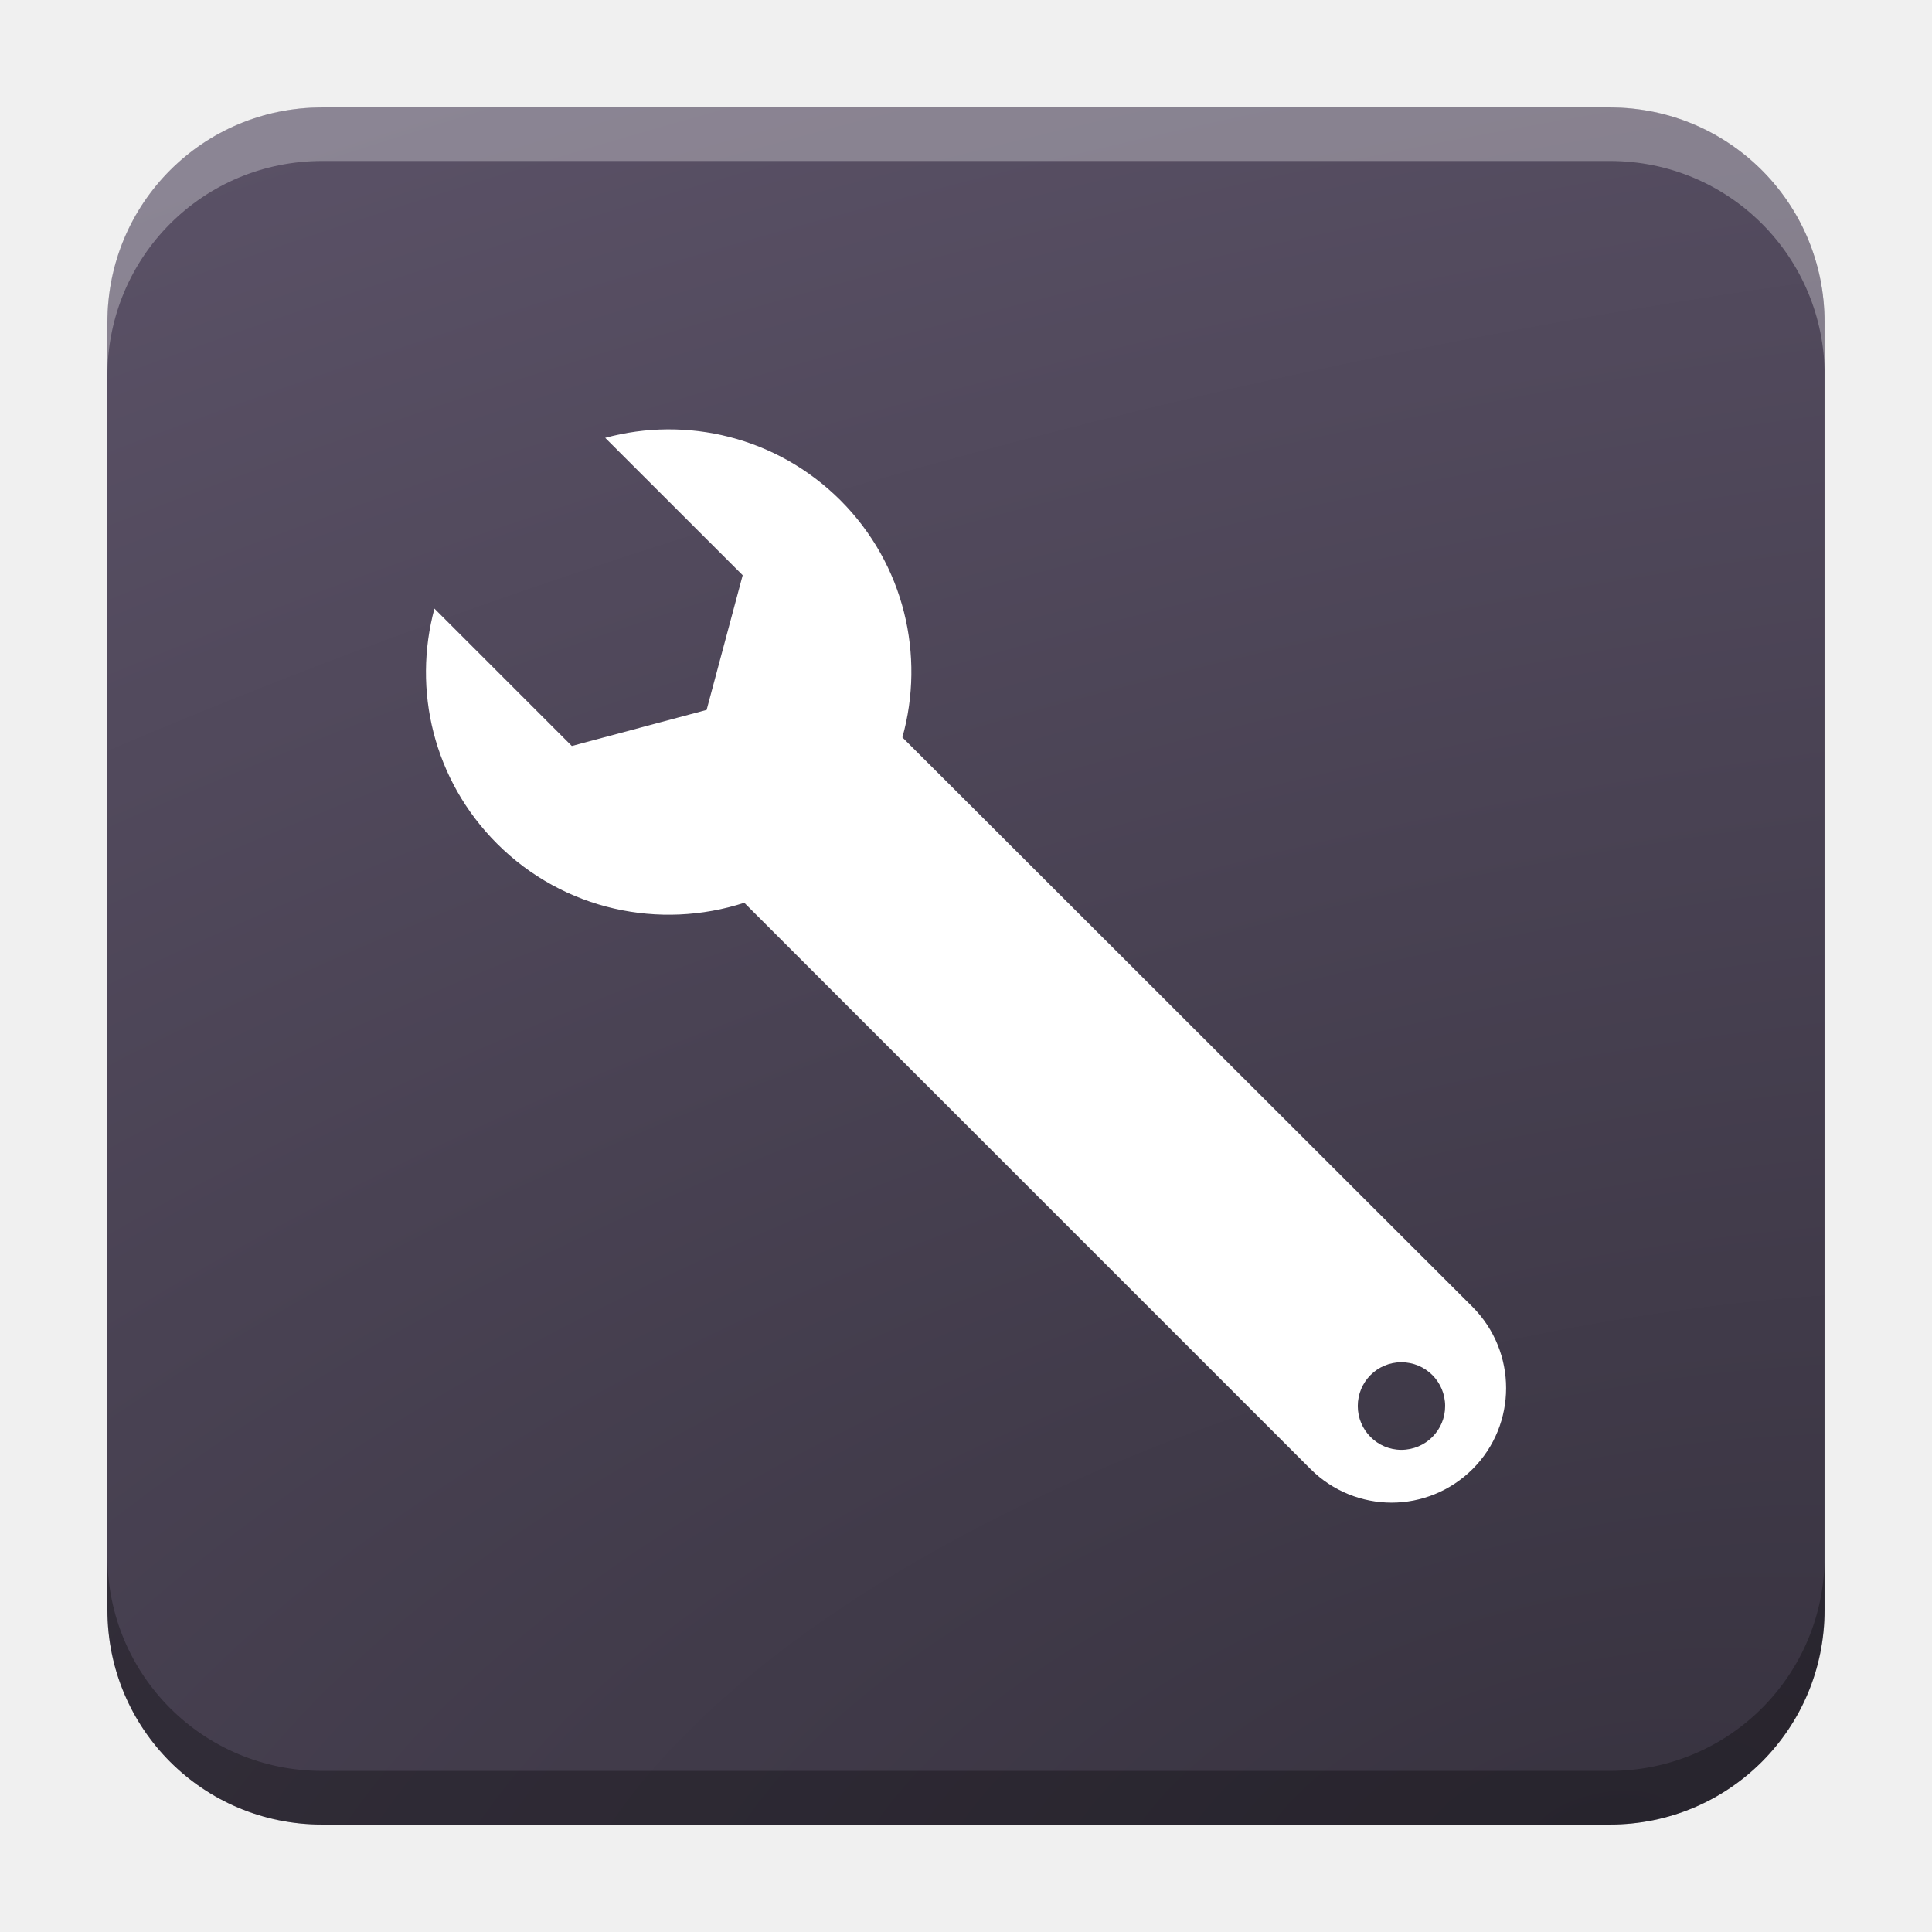
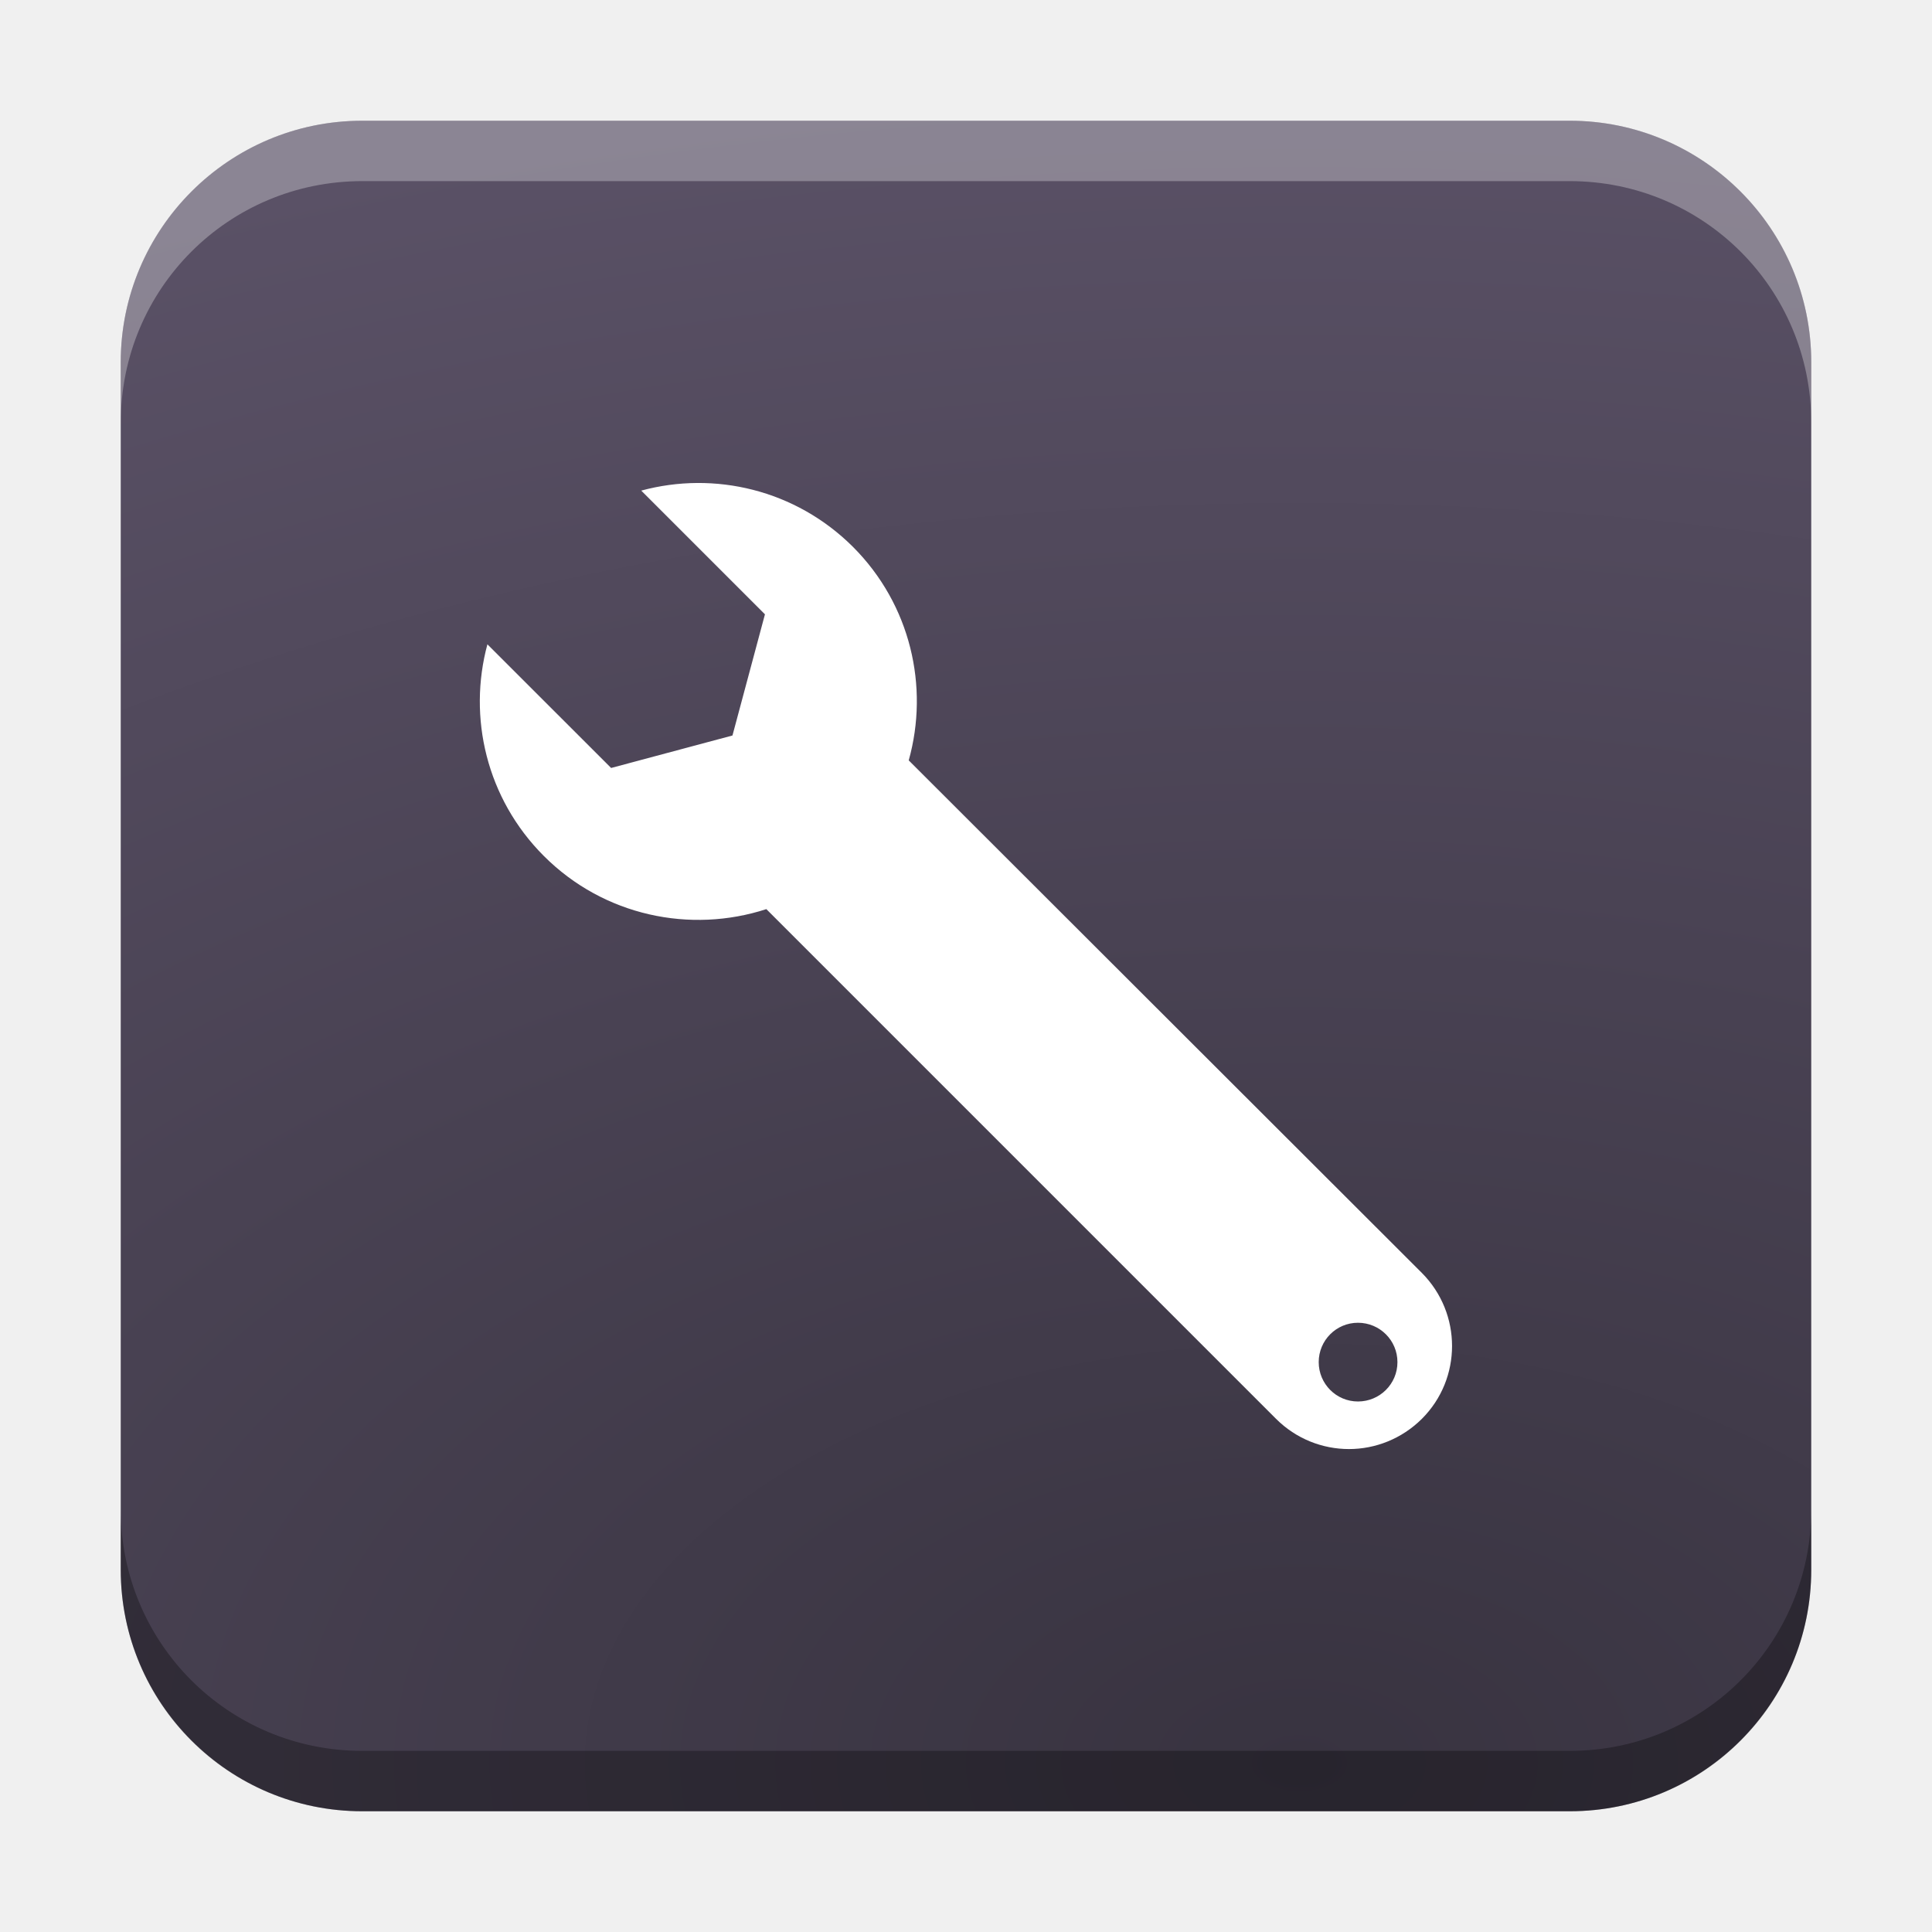
- <svg xmlns="http://www.w3.org/2000/svg" xmlns:xlink="http://www.w3.org/1999/xlink" width="18.001" height="18" id="svg2" version="1.1">
+ <svg xmlns="http://www.w3.org/2000/svg" xmlns:xlink="http://www.w3.org/1999/xlink" width="32" height="32" id="svg2" version="1.1">
  <defs id="defs4">
-     <linearGradient gradientTransform="matrix(1.005865,0,0,0.994169,100,0)" gradientUnits="userSpaceOnUse" id="linearGradient5909" y2="7.017" x2="45.448" y1="92.54" x1="45.448">
-       <stop offset="0" style="stop-color:#383340;stop-opacity:1" id="stop5905" />
-       <stop offset="1" style="stop-color:#5a5166;stop-opacity:1" id="stop5907" />
+     <linearGradient id="linearGradient8471">
+       <stop id="stop8467" offset="0" style="stop-color:#2aa9c7;stop-opacity:1" />
+       <stop id="stop8469" offset="1" style="stop-color:#297fcc;stop-opacity:1" />
    </linearGradient>
    <linearGradient id="linearGradient5306">
      <stop style="stop-color:#ffffff;stop-opacity:0.099;" offset="0" id="stop5308" />
      <stop style="stop-color:#ffffff;stop-opacity:0;" offset="1" id="stop5310" />
    </linearGradient>
    <linearGradient id="linearGradient5290">
      <stop style="stop-color:#00ffff;stop-opacity:0.098;" offset="0" id="stop5292" />
      <stop id="stop6740" offset="0.5" style="stop-color:#00ff7f;stop-opacity:0.047;" />
      <stop style="stop-color:#00ff00;stop-opacity:0;" offset="1" id="stop5294" />
    </linearGradient>
    <linearGradient id="linearGradient5188">
      <stop style="stop-color:#64b5f6;stop-opacity:0.247;" offset="0" id="stop5198" />
      <stop style="stop-color:#64b5f6;stop-opacity:0;" offset="1" id="stop5192" />
    </linearGradient>
    <linearGradient id="linearGradient3975">
      <stop style="stop-color:#ff5555;stop-opacity:1;" offset="0" id="stop3977" />
    </linearGradient>
    <linearGradient id="linearGradient3969">
      <stop style="stop-color:#87cdde;stop-opacity:1;" offset="0" id="stop3971" />
    </linearGradient>
    <filter id="filter3945" x="0" y="6" width="1.2" style="color-interpolation-filters:sRGB">
      <feDiffuseLighting id="feDiffuseLighting3947" lighting-color="#fdfdfd" surfaceScale="121.495" diffuseConstant="28.448" />
    </filter>
    <filter id="filter3979" style="color-interpolation-filters:sRGB">
      <feFlood flood-opacity="0.2" flood-color="rgb(0,0,0)" result="flood" id="feFlood3981" />
      <feComposite in="flood" in2="SourceGraphic" operator="in" result="composite1" id="feComposite3983" />
      <feGaussianBlur stdDeviation="6" result="blur" id="feGaussianBlur3985" />
      <feOffset dx="0" dy="6" result="offset" id="feOffset3987" />
      <feComposite in="SourceGraphic" in2="offset" operator="over" result="fbSourceGraphic" id="feComposite3989" />
      <feColorMatrix result="fbSourceGraphicAlpha" in="fbSourceGraphic" values="0 0 0 -1 0 0 0 0 -1 0 0 0 0 -1 0 0 0 0 1 0" id="feColorMatrix3991" />
      <feFlood id="feFlood3993" flood-opacity="0.2" flood-color="rgb(0,0,0)" result="flood" in="fbSourceGraphic" />
      <feComposite id="feComposite3995" in2="fbSourceGraphic" in="flood" operator="in" result="composite1" />
      <feGaussianBlur id="feGaussianBlur3997" stdDeviation="6" result="blur" />
      <feOffset id="feOffset3999" dx="0" dy="6" result="offset" />
      <feComposite id="feComposite4001" in2="offset" in="fbSourceGraphic" operator="over" result="composite2" />
    </filter>
    <filter style="color-interpolation-filters:sRGB" id="filter3876">
      <feFlood flood-opacity="0.2" flood-color="rgb(0,0,0)" result="flood" id="feFlood3878" />
      <feComposite in="flood" in2="SourceGraphic" operator="in" result="composite1" id="feComposite3880" />
      <feGaussianBlur stdDeviation="6" result="blur" id="feGaussianBlur3882" />
      <feOffset dx="0" dy="6" result="offset" id="feOffset3884" />
      <feComposite in="SourceGraphic" in2="offset" operator="over" result="fbSourceGraphic" id="feComposite3886" />
      <feColorMatrix result="fbSourceGraphicAlpha" in="fbSourceGraphic" values="0 0 0 -1 0 0 0 0 -1 0 0 0 0 -1 0 0 0 0 1 0" id="feColorMatrix3888" />
      <feFlood id="feFlood3890" flood-opacity="0.397" flood-color="rgb(0,0,0)" result="flood" in="fbSourceGraphic" />
      <feComposite id="feComposite3892" in2="fbSourceGraphic" in="flood" operator="in" result="composite1" />
      <feGaussianBlur id="feGaussianBlur3894" stdDeviation="19.2" result="blur" />
      <feOffset id="feOffset3896" dx="0" dy="6" result="offset" />
      <feComposite id="feComposite3898" in2="offset" in="fbSourceGraphic" operator="over" result="fbSourceGraphic" />
      <feColorMatrix result="fbSourceGraphicAlpha" in="fbSourceGraphic" values="0 0 0 -1 0 0 0 0 -1 0 0 0 0 -1 0 0 0 0 1 0" id="feColorMatrix3900" />
      <feFlood id="feFlood3902" flood-opacity="0.8" flood-color="rgb(0,0,0)" result="flood" in="fbSourceGraphic" />
      <feComposite id="feComposite3904" in2="fbSourceGraphic" in="flood" operator="in" result="composite1" />
      <feGaussianBlur id="feGaussianBlur3906" stdDeviation="19.2" result="blur" />
      <feOffset id="feOffset3908" dx="0" dy="6" result="offset" />
      <feComposite id="feComposite3910" in2="offset" in="fbSourceGraphic" operator="over" result="fbSourceGraphic" />
      <feColorMatrix result="fbSourceGraphicAlpha" in="fbSourceGraphic" values="0 0 0 -1 0 0 0 0 -1 0 0 0 0 -1 0 0 0 0 1 0" id="feColorMatrix3912" />
      <feFlood id="feFlood3914" flood-opacity="0.8" flood-color="rgb(0,0,0)" result="flood" in="fbSourceGraphic" />
      <feComposite id="feComposite3916" in2="fbSourceGraphic" in="flood" operator="in" result="composite1" />
      <feGaussianBlur id="feGaussianBlur3918" stdDeviation="26.1" result="blur" />
      <feOffset id="feOffset3920" dx="0" dy="6" result="offset" />
      <feComposite id="feComposite3922" in2="offset" in="fbSourceGraphic" operator="over" result="fbSourceGraphic" />
      <feColorMatrix result="fbSourceGraphicAlpha" in="fbSourceGraphic" values="0 0 0 -1 0 0 0 0 -1 0 0 0 0 -1 0 0 0 0 1 0" id="feColorMatrix3924" />
      <feFlood id="feFlood3926" flood-opacity="0.8" flood-color="rgb(0,0,0)" result="flood" in="fbSourceGraphic" />
      <feComposite id="feComposite3928" in2="fbSourceGraphic" in="flood" operator="in" result="composite1" />
      <feGaussianBlur id="feGaussianBlur3930" stdDeviation="35.7" result="blur" />
      <feOffset id="feOffset3932" dx="0" dy="6" result="offset" />
      <feComposite id="feComposite3934" in2="offset" in="fbSourceGraphic" operator="over" result="fbSourceGraphic" />
      <feColorMatrix result="fbSourceGraphicAlpha" in="fbSourceGraphic" values="0 0 0 -1 0 0 0 0 -1 0 0 0 0 -1 0 0 0 0 1 0" id="feColorMatrix3936" />
      <feFlood id="feFlood3938" flood-opacity="0.8" flood-color="rgb(0,0,0)" result="flood" in="fbSourceGraphic" />
      <feComposite id="feComposite3940" in2="fbSourceGraphic" in="flood" operator="in" result="composite1" />
      <feGaussianBlur id="feGaussianBlur3942" stdDeviation="6" result="blur" />
      <feOffset id="feOffset3944" dx="0" dy="6" result="offset" />
      <feComposite id="feComposite3946" in2="offset" in="fbSourceGraphic" operator="over" result="fbSourceGraphic" />
      <feColorMatrix result="fbSourceGraphicAlpha" in="fbSourceGraphic" values="0 0 0 -1 0 0 0 0 -1 0 0 0 0 -1 0 0 0 0 1 0" id="feColorMatrix3948" />
      <feFlood id="feFlood3950" flood-opacity="0.8" flood-color="rgb(0,0,0)" result="flood" in="fbSourceGraphic" />
      <feComposite id="feComposite3952" in2="fbSourceGraphic" in="flood" operator="in" result="composite1" />
      <feGaussianBlur id="feGaussianBlur3954" stdDeviation="21.7" result="blur" />
      <feOffset id="feOffset3956" dx="0" dy="6" result="offset" />
      <feComposite id="feComposite3958" in2="offset" in="fbSourceGraphic" operator="over" result="fbSourceGraphic" />
      <feColorMatrix result="fbSourceGraphicAlpha" in="fbSourceGraphic" values="0 0 0 -1 0 0 0 0 -1 0 0 0 0 -1 0 0 0 0 1 0" id="feColorMatrix3960" />
      <feFlood id="feFlood3962" flood-opacity="0.8" flood-color="rgb(0,0,0)" result="flood" in="fbSourceGraphic" />
      <feComposite id="feComposite3964" in2="fbSourceGraphic" in="flood" operator="in" result="composite1" />
      <feGaussianBlur id="feGaussianBlur3966" stdDeviation="21.7" result="blur" />
      <feOffset id="feOffset3968" dx="0" dy="1.9" result="offset" />
      <feComposite id="feComposite3970" in2="offset" in="fbSourceGraphic" operator="over" result="fbSourceGraphic" />
      <feColorMatrix result="fbSourceGraphicAlpha" in="fbSourceGraphic" values="0 0 0 -1 0 0 0 0 -1 0 0 0 0 -1 0 0 0 0 1 0" id="feColorMatrix3972" />
      <feFlood id="feFlood3974" flood-opacity="0.8" flood-color="rgb(0,0,0)" result="flood" in="fbSourceGraphic" />
      <feComposite id="feComposite3976" in2="fbSourceGraphic" in="flood" operator="in" result="composite1" />
      <feGaussianBlur id="feGaussianBlur3978" stdDeviation="21.7" result="blur" />
      <feOffset id="feOffset3980" dx="3.6" dy="1.9" result="offset" />
      <feComposite id="feComposite3982" in2="offset" in="fbSourceGraphic" operator="over" result="fbSourceGraphic" />
      <feColorMatrix result="fbSourceGraphicAlpha" in="fbSourceGraphic" values="0 0 0 -1 0 0 0 0 -1 0 0 0 0 -1 0 0 0 0 1 0" id="feColorMatrix3984" />
      <feFlood id="feFlood3986" flood-opacity="0.8" flood-color="rgb(0,0,0)" result="flood" in="fbSourceGraphic" />
      <feComposite id="feComposite3988" in2="fbSourceGraphic" in="flood" operator="in" result="composite1" />
      <feGaussianBlur id="feGaussianBlur3990" stdDeviation="21.7" result="blur" />
      <feOffset id="feOffset3992" dx="9.6" dy="1.9" result="offset" />
      <feComposite id="feComposite3994" in2="offset" in="fbSourceGraphic" operator="over" result="fbSourceGraphic" />
      <feColorMatrix result="fbSourceGraphicAlpha" in="fbSourceGraphic" values="0 0 0 -1 0 0 0 0 -1 0 0 0 0 -1 0 0 0 0 1 0" id="feColorMatrix3996" />
      <feFlood id="feFlood3998" flood-opacity="0.8" flood-color="rgb(0,0,0)" result="flood" in="fbSourceGraphic" />
      <feComposite id="feComposite4000" in2="fbSourceGraphic" in="flood" operator="in" result="composite1" />
      <feGaussianBlur id="feGaussianBlur4002" stdDeviation="21.7" result="blur" />
      <feOffset id="feOffset4004" dx="1.2" dy="1.9" result="offset" />
      <feComposite id="feComposite4006" in2="offset" in="fbSourceGraphic" operator="over" result="fbSourceGraphic" />
      <feColorMatrix result="fbSourceGraphicAlpha" in="fbSourceGraphic" values="0 0 0 -1 0 0 0 0 -1 0 0 0 0 -1 0 0 0 0 1 0" id="feColorMatrix4008" />
      <feFlood id="feFlood4010" flood-opacity="0.8" flood-color="rgb(0,0,0)" result="flood" in="fbSourceGraphic" />
      <feComposite id="feComposite4012" in2="fbSourceGraphic" in="flood" operator="in" result="composite1" />
      <feGaussianBlur id="feGaussianBlur4014" stdDeviation="21.7" result="blur" />
      <feOffset id="feOffset4016" dx="-1.4" dy="1.9" result="offset" />
      <feComposite id="feComposite4018" in2="offset" in="fbSourceGraphic" operator="over" result="fbSourceGraphic" />
      <feColorMatrix result="fbSourceGraphicAlpha" in="fbSourceGraphic" values="0 0 0 -1 0 0 0 0 -1 0 0 0 0 -1 0 0 0 0 1 0" id="feColorMatrix4020" />
      <feFlood id="feFlood4022" flood-opacity="0.8" flood-color="rgb(0,0,0)" result="flood" in="fbSourceGraphic" />
      <feComposite id="feComposite4024" in2="fbSourceGraphic" in="flood" operator="in" result="composite1" />
      <feGaussianBlur id="feGaussianBlur4026" stdDeviation="21.7" result="blur" />
      <feOffset id="feOffset4028" dx="0.3" dy="1.9" result="offset" />
      <feComposite id="feComposite4030" in2="offset" in="fbSourceGraphic" operator="over" result="fbSourceGraphic" />
      <feColorMatrix result="fbSourceGraphicAlpha" in="fbSourceGraphic" values="0 0 0 -1 0 0 0 0 -1 0 0 0 0 -1 0 0 0 0 1 0" id="feColorMatrix4032" />
      <feFlood id="feFlood4034" flood-opacity="0.8" flood-color="rgb(0,0,0)" result="flood" in="fbSourceGraphic" />
      <feComposite id="feComposite4036" in2="fbSourceGraphic" in="flood" operator="in" result="composite1" />
      <feGaussianBlur id="feGaussianBlur4038" stdDeviation="21.7" result="blur" />
      <feOffset id="feOffset4040" dx="-8.04912e-16" dy="1.9" result="offset" />
      <feComposite id="feComposite4042" in2="offset" in="fbSourceGraphic" operator="over" result="fbSourceGraphic" />
      <feColorMatrix result="fbSourceGraphicAlpha" in="fbSourceGraphic" values="0 0 0 -1 0 0 0 0 -1 0 0 0 0 -1 0 0 0 0 1 0" id="feColorMatrix4044" />
      <feFlood id="feFlood4046" flood-opacity="0.8" flood-color="rgb(0,0,0)" result="flood" in="fbSourceGraphic" />
      <feComposite id="feComposite4048" in2="fbSourceGraphic" in="flood" operator="in" result="composite1" />
      <feGaussianBlur id="feGaussianBlur4050" stdDeviation="21.7" result="blur" />
      <feOffset id="feOffset4052" dx="-8.04912e-16" dy="3.6" result="offset" />
      <feComposite id="feComposite4054" in2="offset" in="fbSourceGraphic" operator="over" result="fbSourceGraphic" />
      <feColorMatrix result="fbSourceGraphicAlpha" in="fbSourceGraphic" values="0 0 0 -1 0 0 0 0 -1 0 0 0 0 -1 0 0 0 0 1 0" id="feColorMatrix4056" />
      <feFlood id="feFlood4058" flood-opacity="0.8" flood-color="rgb(0,0,0)" result="flood" in="fbSourceGraphic" />
      <feComposite id="feComposite4060" in2="fbSourceGraphic" in="flood" operator="in" result="composite1" />
      <feGaussianBlur id="feGaussianBlur4062" stdDeviation="6" result="blur" />
      <feOffset id="feOffset4064" dx="-8.04912e-16" dy="3.6" result="offset" />
      <feComposite id="feComposite4066" in2="offset" in="fbSourceGraphic" operator="over" result="fbSourceGraphic" />
      <feColorMatrix result="fbSourceGraphicAlpha" in="fbSourceGraphic" values="0 0 0 -1 0 0 0 0 -1 0 0 0 0 -1 0 0 0 0 1 0" id="feColorMatrix4080" />
      <feFlood id="feFlood4082" flood-opacity="0.8" flood-color="rgb(0,0,0)" result="flood" in="fbSourceGraphic" />
      <feComposite id="feComposite4084" in2="fbSourceGraphic" in="flood" operator="in" result="composite1" />
      <feGaussianBlur id="feGaussianBlur4086" stdDeviation="6" result="blur" />
      <feOffset id="feOffset4088" dx="-8.04912e-16" dy="3.6" result="offset" />
      <feComposite id="feComposite4090" in2="offset" in="fbSourceGraphic" operator="over" result="fbSourceGraphic" />
      <feColorMatrix result="fbSourceGraphicAlpha" in="fbSourceGraphic" values="0 0 0 -1 0 0 0 0 -1 0 0 0 0 -1 0 0 0 0 1 0" id="feColorMatrix4092" />
      <feFlood id="feFlood4094" flood-opacity="0.8" flood-color="rgb(0,0,0)" result="flood" in="fbSourceGraphic" />
      <feComposite id="feComposite4096" in2="fbSourceGraphic" in="flood" operator="in" result="composite1" />
      <feGaussianBlur id="feGaussianBlur4098" stdDeviation="6" result="blur" />
      <feOffset id="feOffset4100" dx="-8.04912e-16" dy="7.7" result="offset" />
      <feComposite id="feComposite4102" in2="offset" in="fbSourceGraphic" operator="over" result="fbSourceGraphic" />
      <feColorMatrix result="fbSourceGraphicAlpha" in="fbSourceGraphic" values="0 0 0 -1 0 0 0 0 -1 0 0 0 0 -1 0 0 0 0 1 0" id="feColorMatrix4104" />
      <feFlood id="feFlood4106" flood-opacity="0.8" flood-color="rgb(0,0,0)" result="flood" in="fbSourceGraphic" />
      <feComposite id="feComposite4108" in2="fbSourceGraphic" in="flood" operator="in" result="composite1" />
      <feGaussianBlur id="feGaussianBlur4110" stdDeviation="6" result="blur" />
      <feOffset id="feOffset4112" dx="-8.04912e-16" dy="11.6" result="offset" />
      <feComposite id="feComposite4114" in2="offset" in="fbSourceGraphic" operator="over" result="fbSourceGraphic" />
      <feColorMatrix result="fbSourceGraphicAlpha" in="fbSourceGraphic" values="0 0 0 -1 0 0 0 0 -1 0 0 0 0 -1 0 0 0 0 1 0" id="feColorMatrix4116" />
      <feFlood id="feFlood4118" flood-opacity="0.5" flood-color="rgb(0,0,0)" result="flood" in="fbSourceGraphic" />
      <feComposite id="feComposite4120" in2="fbSourceGraphic" in="flood" operator="in" result="composite1" />
      <feGaussianBlur id="feGaussianBlur4122" stdDeviation="6" result="blur" />
      <feOffset id="feOffset4124" dx="-8.04912e-16" dy="11.6" result="offset" />
      <feComposite id="feComposite4126" in2="offset" in="fbSourceGraphic" operator="over" result="fbSourceGraphic" />
      <feColorMatrix result="fbSourceGraphicAlpha" in="fbSourceGraphic" values="0 0 0 -1 0 0 0 0 -1 0 0 0 0 -1 0 0 0 0 1 0" id="feColorMatrix4128" />
      <feFlood id="feFlood4130" flood-opacity="0.3" flood-color="rgb(0,0,0)" result="flood" in="fbSourceGraphic" />
      <feComposite id="feComposite4132" in2="fbSourceGraphic" in="flood" operator="in" result="composite1" />
      <feGaussianBlur id="feGaussianBlur4134" stdDeviation="6" result="blur" />
      <feOffset id="feOffset4136" dx="-8.04912e-16" dy="11.6" result="offset" />
      <feComposite id="feComposite4138" in2="offset" in="fbSourceGraphic" operator="over" result="fbSourceGraphic" />
      <feColorMatrix result="fbSourceGraphicAlpha" in="fbSourceGraphic" values="0 0 0 -1 0 0 0 0 -1 0 0 0 0 -1 0 0 0 0 1 0" id="feColorMatrix4140" />
      <feFlood id="feFlood4142" flood-opacity="0.2" flood-color="rgb(0,0,0)" result="flood" in="fbSourceGraphic" />
      <feComposite id="feComposite4144" in2="fbSourceGraphic" in="flood" operator="in" result="composite1" />
      <feGaussianBlur id="feGaussianBlur4146" stdDeviation="6" result="blur" />
      <feOffset id="feOffset4148" dx="-8.04912e-16" dy="11.6" result="offset" />
      <feComposite id="feComposite4150" in2="offset" in="fbSourceGraphic" operator="over" result="fbSourceGraphic" />
      <feColorMatrix result="fbSourceGraphicAlpha" in="fbSourceGraphic" values="0 0 0 -1 0 0 0 0 -1 0 0 0 0 -1 0 0 0 0 1 0" id="feColorMatrix4152" />
      <feFlood id="feFlood4154" flood-opacity="0.2" flood-color="rgb(0,0,0)" result="flood" in="fbSourceGraphic" />
      <feComposite id="feComposite4156" in2="fbSourceGraphic" in="flood" operator="in" result="composite1" />
      <feGaussianBlur id="feGaussianBlur4158" stdDeviation="6" result="blur" />
      <feOffset id="feOffset4160" dx="-8.04912e-16" dy="11.6" result="offset" />
      <feComposite id="feComposite4162" in2="offset" in="fbSourceGraphic" operator="over" result="fbSourceGraphic" />
      <feColorMatrix result="fbSourceGraphicAlpha" in="fbSourceGraphic" values="0 0 0 -1 0 0 0 0 -1 0 0 0 0 -1 0 0 0 0 1 0" id="feColorMatrix4164" />
      <feFlood id="feFlood4166" flood-opacity="0.2" flood-color="rgb(0,0,0)" result="flood" in="fbSourceGraphic" />
      <feComposite id="feComposite4168" in2="fbSourceGraphic" in="flood" operator="in" result="composite1" />
      <feGaussianBlur id="feGaussianBlur4170" stdDeviation="6" result="blur" />
      <feOffset id="feOffset4172" dx="-8.04912e-16" dy="6" result="offset" />
      <feComposite id="feComposite4174" in2="offset" in="fbSourceGraphic" operator="over" result="composite2" />
    </filter>
    <filter id="filter4522" style="color-interpolation-filters:sRGB">
      <feGaussianBlur stdDeviation="3" id="feGaussianBlur4524" />
      <feColorMatrix result="fbSourceGraphic" values="1 0 0 0 0 0 1 0 0 0 0 0 1 0 0 0 0 0 6 -2.5 " id="feColorMatrix4526" />
    </filter>
    <filter id="filter4576" style="color-interpolation-filters:sRGB">
      <feGaussianBlur stdDeviation="3" id="feGaussianBlur4578" />
      <feColorMatrix result="fbSourceGraphic" values="1 0 0 0 0 0 1 0 0 0 0 0 1 0 0 0 0 0 6 -2.5 " id="feColorMatrix4580" />
    </filter>
    <filter id="filter4576-0" style="color-interpolation-filters:sRGB">
      <feGaussianBlur stdDeviation="3" id="feGaussianBlur4578-8" />
      <feColorMatrix result="fbSourceGraphic" values="1 0 0 0 0 0 1 0 0 0 0 0 1 0 0 0 0 0 6 -2.5 " id="feColorMatrix4580-0" />
    </filter>
    <filter id="filter4576-0-0" style="color-interpolation-filters:sRGB">
      <feGaussianBlur stdDeviation="3" id="feGaussianBlur4578-8-5" />
      <feColorMatrix result="fbSourceGraphic" values="1 0 0 0 0 0 1 0 0 0 0 0 1 0 0 0 0 0 6 -2.5 " id="feColorMatrix4580-0-2" />
    </filter>
    <filter id="filter4576-0-0-4" style="color-interpolation-filters:sRGB">
      <feGaussianBlur stdDeviation="3" id="feGaussianBlur4578-8-5-2" />
      <feColorMatrix result="fbSourceGraphic" values="1 0 0 0 0 0 1 0 0 0 0 0 1 0 0 0 0 0 6 -2.5 " id="feColorMatrix4580-0-2-7" />
    </filter>
    <radialGradient xlink:href="#linearGradient5306" id="radialGradient5296" cx="9" cy="1032.112" fx="9" fy="1032.112" r="10.125" gradientUnits="userSpaceOnUse" gradientTransform="matrix(1.944444,0,0,1.944447,-13.5625,-977.5881)" />
    <linearGradient xlink:href="#linearGradient5306" id="linearGradient5312" x1="-15.75" y1="1029.3" x2="23.625" y2="1029.3" gradientUnits="userSpaceOnUse" />
    <linearGradient id="linearGradient3783-1">
      <stop id="stop3785-2" offset="0" style="stop-color:#1e94d3;stop-opacity:1;" />
      <stop style="stop-color:#1e94d3;stop-opacity:1;" offset="1" id="stop3803-6" />
    </linearGradient>
    <linearGradient gradientUnits="userSpaceOnUse" y2="50" x2="30" y1="90" x1="-10" id="linearGradient3827-7" xlink:href="#linearGradient3783-1" />
    <linearGradient gradientUnits="userSpaceOnUse" y2="50" x2="30" y1="90" x1="-10" id="linearGradient3827" xlink:href="#linearGradient3783" />
    <linearGradient id="linearGradient3783">
      <stop id="stop3785" offset="0" style="stop-color:#1e94d3;stop-opacity:1;" />
      <stop style="stop-color:#1e94d3;stop-opacity:1;" offset="1" id="stop3803" />
    </linearGradient>
    <linearGradient id="linearGradient3821">
      <stop id="stop3823" offset="0" style="stop-color:#37aee2;stop-opacity:1;" />
      <stop id="stop3825" offset="1" style="stop-color:#1e96c8;stop-opacity:1;" />
    </linearGradient>
    <linearGradient id="linearGradient3829">
      <stop style="stop-color:#1f96d4;stop-opacity:1;" offset="0" id="stop3831" />
      <stop style="stop-color:#37aee2;stop-opacity:1;" offset="1" id="stop3833" />
    </linearGradient>
    <linearGradient id="linearGradient3877">
      <stop id="stop3879" offset="0" style="stop-color:#eff7fc;stop-opacity:1;" />
      <stop id="stop3881" offset="1" style="stop-color:#ffffff;stop-opacity:1;" />
    </linearGradient>
    <linearGradient id="linearGradient3689">
      <stop id="stop3691" offset="0" style="stop-color:#f68000;stop-opacity:1;" />
      <stop id="stop3693" offset="1" style="stop-color:#fd9800;stop-opacity:1;" />
    </linearGradient>
    <linearGradient id="linearGradient3675">
      <stop id="stop3677" offset="0" style="stop-color:#ffb900;stop-opacity:1;" />
      <stop id="stop3679" offset="1" style="stop-color:#ffd76b;stop-opacity:1;" />
    </linearGradient>
    <linearGradient y2="463.262" x2="412.23" y1="461.921" x1="-113.893" gradientUnits="userSpaceOnUse" id="linearGradient3840" xlink:href="#linearGradient3675" />
    <linearGradient id="linearGradient3634">
      <stop style="stop-color:#7a8288;stop-opacity:1;" offset="0" id="stop3636" />
      <stop id="stop3638" offset="0.076" style="stop-color:#9fa3a7;stop-opacity:1;" />
      <stop style="stop-color:#7d858b;stop-opacity:1;" offset="1" id="stop3640" />
    </linearGradient>
    <linearGradient y2="12.703" x2="151.346" y1="-0.642" x1="107.209" gradientTransform="matrix(0.2822222,0,0,0.2822222,-0.1398399,-0.01181449)" gradientUnits="userSpaceOnUse" id="linearGradient3838" xlink:href="#linearGradient3634" />
    <linearGradient id="linearGradient3712">
      <stop id="stop3714" offset="0" style="stop-color:#a1abb2;stop-opacity:1;" />
      <stop style="stop-color:#eaeced;stop-opacity:1;" offset="0.148" id="stop3720" />
      <stop id="stop3716" offset="1" style="stop-color:#c6ccd0;stop-opacity:1;" />
    </linearGradient>
    <linearGradient y2="27.389" x2="164.759" y1="12.641" x1="104.886" gradientUnits="userSpaceOnUse" id="linearGradient3836" xlink:href="#linearGradient3712" />
    <linearGradient id="linearGradient3702">
      <stop id="stop3704" offset="0" style="stop-color:#7a8288;stop-opacity:1;" />
      <stop style="stop-color:#9fa3a7;stop-opacity:1;" offset="0.529" id="stop3710" />
      <stop id="stop3706" offset="1" style="stop-color:#7d858b;stop-opacity:1;" />
    </linearGradient>
    <linearGradient y2="268.415" x2="334.031" y1="252.484" x1="18.875" gradientUnits="userSpaceOnUse" id="linearGradient3834" xlink:href="#linearGradient3702" />
    <linearGradient id="linearGradient3626">
      <stop style="stop-color:#a1abb2;stop-opacity:1;" offset="0" id="stop3628" />
      <stop id="stop3630" offset="0.083" style="stop-color:#eaeced;stop-opacity:1;" />
      <stop style="stop-color:#c6ccd0;stop-opacity:1;" offset="1" id="stop3632" />
    </linearGradient>
    <linearGradient y2="290.7" x2="278.432" y1="228.6" x1="44.104" gradientUnits="userSpaceOnUse" id="linearGradient3832" xlink:href="#linearGradient3626" />
    <linearGradient id="linearGradient3646">
      <stop id="stop3648" offset="0" style="stop-color:#f48200;stop-opacity:0;" />
      <stop style="stop-color:#f48200;stop-opacity:0.728;" offset="0.589" id="stop3654" />
      <stop id="stop3658" offset="0.816" style="stop-color:#cc5f00;stop-opacity:1;" />
      <stop id="stop3650" offset="1" style="stop-color:#a43d00;stop-opacity:1;" />
    </linearGradient>
    <linearGradient y2="55.356" x2="261.622" y1="70.105" x1="115.202" gradientUnits="userSpaceOnUse" id="linearGradient3830" xlink:href="#linearGradient3646" />
    <linearGradient id="linearGradient3668">
      <stop style="stop-color:#9b4400;stop-opacity:1;" offset="0" id="stop3670" />
      <stop style="stop-color:#e56300;stop-opacity:1;" offset="1" id="stop3672" />
    </linearGradient>
    <linearGradient y2="108.988" x2="93.522" y1="102.284" x1="64.751" gradientUnits="userSpaceOnUse" id="linearGradient3828" xlink:href="#linearGradient3668" />
    <linearGradient id="linearGradient3649">
      <stop id="stop3651" offset="0" style="stop-color:#e26400;stop-opacity:1;" />
      <stop id="stop3653" offset="1" style="stop-color:#ffb900;stop-opacity:1;" />
    </linearGradient>
    <linearGradient y2="125.316" x2="44.376" y1="100.342" x1="40.775" gradientTransform="matrix(1,0,0,1.020233,0,-1.423461)" gradientUnits="userSpaceOnUse" id="linearGradient3826" xlink:href="#linearGradient3649" />
    <linearGradient id="linearGradient3689-2">
      <stop id="stop3691-2" offset="0" style="stop-color:#f68000;stop-opacity:1;" />
      <stop id="stop3693-3" offset="1" style="stop-color:#fd9800;stop-opacity:1;" />
    </linearGradient>
    <linearGradient id="linearGradient3675-8">
      <stop id="stop3677-4" offset="0" style="stop-color:#ffb900;stop-opacity:1;" />
      <stop id="stop3679-7" offset="1" style="stop-color:#ffd76b;stop-opacity:1;" />
    </linearGradient>
    <linearGradient y2="463.262" x2="412.23" y1="461.921" x1="-113.893" gradientUnits="userSpaceOnUse" id="linearGradient3840-4" xlink:href="#linearGradient3675-8" />
    <linearGradient id="linearGradient3634-7">
      <stop style="stop-color:#7a8288;stop-opacity:1;" offset="0" id="stop3636-4" />
      <stop id="stop3638-6" offset="0.076" style="stop-color:#9fa3a7;stop-opacity:1;" />
      <stop style="stop-color:#7d858b;stop-opacity:1;" offset="1" id="stop3640-9" />
    </linearGradient>
    <linearGradient y2="12.703" x2="151.346" y1="-0.642" x1="107.209" gradientTransform="matrix(0.2822222,0,0,0.2822222,-0.1398399,-0.01181449)" gradientUnits="userSpaceOnUse" id="linearGradient3838-1" xlink:href="#linearGradient3634-7" />
    <linearGradient id="linearGradient3712-7">
      <stop id="stop3714-7" offset="0" style="stop-color:#a1abb2;stop-opacity:1;" />
      <stop style="stop-color:#eaeced;stop-opacity:1;" offset="0.148" id="stop3720-2" />
      <stop id="stop3716-3" offset="1" style="stop-color:#c6ccd0;stop-opacity:1;" />
    </linearGradient>
    <linearGradient y2="27.389" x2="164.759" y1="12.641" x1="104.886" gradientUnits="userSpaceOnUse" id="linearGradient3836-7" xlink:href="#linearGradient3712-7" />
    <linearGradient id="linearGradient3702-3">
      <stop id="stop3704-5" offset="0" style="stop-color:#7a8288;stop-opacity:1;" />
      <stop style="stop-color:#9fa3a7;stop-opacity:1;" offset="0.529" id="stop3710-4" />
      <stop id="stop3706-4" offset="1" style="stop-color:#7d858b;stop-opacity:1;" />
    </linearGradient>
    <linearGradient y2="268.415" x2="334.031" y1="252.484" x1="18.875" gradientUnits="userSpaceOnUse" id="linearGradient3834-9" xlink:href="#linearGradient3702-3" />
    <linearGradient id="linearGradient3626-6">
      <stop style="stop-color:#a1abb2;stop-opacity:1;" offset="0" id="stop3628-0" />
      <stop id="stop3630-5" offset="0.083" style="stop-color:#eaeced;stop-opacity:1;" />
      <stop style="stop-color:#c6ccd0;stop-opacity:1;" offset="1" id="stop3632-7" />
    </linearGradient>
    <linearGradient y2="290.7" x2="278.432" y1="228.6" x1="44.104" gradientUnits="userSpaceOnUse" id="linearGradient3832-3" xlink:href="#linearGradient3626-6" />
    <linearGradient id="linearGradient3646-6">
      <stop id="stop3648-6" offset="0" style="stop-color:#f48200;stop-opacity:0;" />
      <stop style="stop-color:#f48200;stop-opacity:0.728;" offset="0.589" id="stop3654-6" />
      <stop id="stop3658-4" offset="0.816" style="stop-color:#cc5f00;stop-opacity:1;" />
      <stop id="stop3650-0" offset="1" style="stop-color:#a43d00;stop-opacity:1;" />
    </linearGradient>
    <linearGradient y2="55.356" x2="261.622" y1="70.105" x1="115.202" gradientUnits="userSpaceOnUse" id="linearGradient3830-6" xlink:href="#linearGradient3646-6" />
    <linearGradient id="linearGradient3668-5">
      <stop style="stop-color:#9b4400;stop-opacity:1;" offset="0" id="stop3670-3" />
      <stop style="stop-color:#e56300;stop-opacity:1;" offset="1" id="stop3672-2" />
    </linearGradient>
    <linearGradient y2="108.988" x2="93.522" y1="102.284" x1="64.751" gradientUnits="userSpaceOnUse" id="linearGradient3828-1" xlink:href="#linearGradient3668-5" />
    <linearGradient id="linearGradient3649-3">
      <stop id="stop3651-9" offset="0" style="stop-color:#e26400;stop-opacity:1;" />
      <stop id="stop3653-7" offset="1" style="stop-color:#ffb900;stop-opacity:1;" />
    </linearGradient>
    <linearGradient y2="125.316" x2="44.376" y1="100.342" x1="40.775" gradientTransform="matrix(1,0,0,1.020233,0,-1.423461)" gradientUnits="userSpaceOnUse" id="linearGradient3826-1" xlink:href="#linearGradient3649-3" />
    <linearGradient id="linearGradient2460" y2="44.984" gradientUnits="userSpaceOnUse" x2="19.36" y1="21.031" x1="19.245">
      <stop id="stop3602" style="stop-color:#fafafa;stop-opacity:1;" offset="0" />
      <stop id="stop3604" style="stop-color:#f0f0f0;stop-opacity:1;" offset="1" />
    </linearGradient>
    <linearGradient xlink:href="#linearGradient2460" id="linearGradient3157" gradientUnits="userSpaceOnUse" gradientTransform="matrix(12.10256,0,0,12.10256,-34.46825,-46.18711)" x1="18.93" y1="6.295" x2="19.36" y2="36.644" />
    <linearGradient id="linearGradient5479-2">
      <stop id="stop5481-7" offset="0" style="stop-color:#be5300;stop-opacity:1;" />
      <stop style="stop-color:#f07300;stop-opacity:1" offset="0.763" id="stop5483-4" />
      <stop id="stop5485-2" offset="1" style="stop-color:#e67700;stop-opacity:1;" />
    </linearGradient>
    <linearGradient y2="134.644" x2="128.507" y1="101.118" x1="4.11" gradientTransform="matrix(1.235159,0,0,1.235159,262.2571,326.9873)" gradientUnits="userSpaceOnUse" id="linearGradient3900" xlink:href="#linearGradient5479-2" />
    <linearGradient id="linearGradient5479-6">
      <stop style="stop-color:#be5300;stop-opacity:1;" offset="0" id="stop5481-6" />
      <stop id="stop5483-0" offset="0.763" style="stop-color:#f07300;stop-opacity:1" />
      <stop style="stop-color:#e67700;stop-opacity:1;" offset="1" id="stop5485-5" />
    </linearGradient>
    <linearGradient xlink:href="#linearGradient5479-6" id="linearGradient5467-1" gradientUnits="userSpaceOnUse" gradientTransform="matrix(1.235159,0,0,1.235159,262.2571,326.9873)" x1="4.11" y1="101.118" x2="128.507" y2="134.644" />
    <linearGradient id="linearGradient5447">
      <stop id="stop5451" offset="0" style="stop-color:#e66e00;stop-opacity:1;" />
      <stop style="stop-color:#e67700;stop-opacity:1;" offset="1" id="stop5453" />
    </linearGradient>
    <linearGradient id="linearGradient5479">
      <stop style="stop-color:#be5300;stop-opacity:1;" offset="0" id="stop5481" />
      <stop id="stop5483" offset="0.763" style="stop-color:#f07300;stop-opacity:1" />
      <stop style="stop-color:#e67700;stop-opacity:1;" offset="1" id="stop5485" />
    </linearGradient>
    <linearGradient xlink:href="#linearGradient5479" id="linearGradient5467" gradientUnits="userSpaceOnUse" gradientTransform="matrix(1.235159,0,0,1.235159,262.2571,326.9873)" x1="4.11" y1="101.118" x2="128.507" y2="134.644" />
    <linearGradient gradientTransform="matrix(1.005865,0,0,0.994169,100,0)" gradientUnits="userSpaceOnUse" id="linearGradient3416" y2="7.017" x2="45.448" y1="92.54" x1="45.448">
      <stop offset="0" style="stop-color:#000000;stop-opacity:1" id="stop3418" />
      <stop offset="1" style="stop-color:#000000;stop-opacity:0.588" id="stop3420" />
    </linearGradient>
    <linearGradient xlink:href="#ButtonShadow-0-1-1-5" id="linearGradient5342" gradientUnits="userSpaceOnUse" gradientTransform="matrix(1.007415,0,0,1.007415,-810.4888,593.1369)" x1="1012.513" y1="484.417" x2="1006.808" y2="20.626" />
    <linearGradient gradientTransform="matrix(1.005865,0,0,0.994169,100,0)" gradientUnits="userSpaceOnUse" id="linearGradient3409" y2="7.017" x2="45.448" y1="92.54" x1="45.448">
      <stop offset="0" style="stop-color:#000000;stop-opacity:1" id="stop3411" />
      <stop offset="1" style="stop-color:#000000;stop-opacity:0.588" id="stop3413" />
    </linearGradient>
    <linearGradient gradientTransform="matrix(1.005865,0,0,0.994169,100,0)" gradientUnits="userSpaceOnUse" id="linearGradient3402" y2="7.017" x2="45.448" y1="92.54" x1="45.448">
      <stop offset="0" style="stop-color:#000000;stop-opacity:1" id="stop3404" />
      <stop offset="1" style="stop-color:#000000;stop-opacity:0.588" id="stop3406" />
    </linearGradient>
    <linearGradient gradientTransform="matrix(1.005865,0,0,0.994169,100,0)" gradientUnits="userSpaceOnUse" id="linearGradient3395" y2="7.017" x2="45.448" y1="92.54" x1="45.448">
      <stop offset="0" style="stop-color:#000000;stop-opacity:1" id="stop3397" />
      <stop offset="1" style="stop-color:#000000;stop-opacity:0.588" id="stop3399" />
    </linearGradient>
    <linearGradient gradientTransform="matrix(1.005865,0,0,0.994169,100,0)" gradientUnits="userSpaceOnUse" id="ButtonShadow-0-1-1-5" y2="7.017" x2="45.448" y1="92.54" x1="45.448">
      <stop offset="0" style="stop-color:#000000;stop-opacity:1" id="stop3750-8-9-3-6" />
      <stop offset="1" style="stop-color:#000000;stop-opacity:0.588" id="stop3752-5-6-4-2" />
    </linearGradient>
    <linearGradient id="linearGradient4046">
      <stop offset="0" style="stop-color:#000000;stop-opacity:1;" id="stop4048" />
      <stop offset="1" style="stop-color:#ffffff;stop-opacity:0.2" id="stop4050" />
    </linearGradient>
    <linearGradient id="linearGradient3737">
      <stop offset="0" style="stop-color:#ffffff;stop-opacity:1" id="stop3739" />
      <stop offset="1" style="stop-color:#ffffff;stop-opacity:0" id="stop3741" />
    </linearGradient>
    <linearGradient id="linearGradient4487">
      <stop offset="0" style="stop-color:#000000;stop-opacity:1" id="stop4489" />
      <stop offset="1" style="stop-color:#000000;stop-opacity:0" id="stop4491" />
    </linearGradient>
    <linearGradient y2="251.661" x2="1011.953" y1="476.26" x1="1016.104" gradientTransform="translate(-146.2203,369.0885)" gradientUnits="userSpaceOnUse" id="linearGradient4082" xlink:href="#linearGradient4487" />
    <linearGradient xlink:href="#SVGID_2_" id="linearGradient3803" x1="259.994" y1="44" x2="259.994" y2="464" gradientUnits="userSpaceOnUse" />
    <linearGradient y2="217.459" x2="200.051" y1="185.074" x1="200.051" gradientTransform="matrix(9.257474,0,0,9.257474,-1595.928,-1607.211)" gradientUnits="userSpaceOnUse" id="linearGradient3017" xlink:href="#SVGID_2_" />
    <linearGradient xlink:href="#SVGID_2_" id="linearGradient3021" gradientUnits="userSpaceOnUse" gradientTransform="matrix(13.57763,0,0,13.57763,-2026.162,-2566.71)" x1="200.051" y1="185.074" x2="200.051" y2="217.459" />
    <linearGradient y2="217.459" x2="200.051" y1="185.074" x1="200.051" gradientUnits="userSpaceOnUse" id="SVGID_2_">
      <stop id="stop13" style="stop-color:#61B74A" offset="0" />
      <stop id="stop15" style="stop-color:#449934" offset="1" />
    </linearGradient>
    <radialGradient gradientUnits="userSpaceOnUse" gradientTransform="matrix(1,0,0,1.049991,0,-19.27059)" r="191.619" fy="385.484" fx="558.354" cy="385.484" cx="558.354" id="radialGradient3867" xlink:href="#XMLID_74_-8-1" />
    <linearGradient y2="48.085" x2="78.466" y1="56.301" x1="64.478" gradientUnits="userSpaceOnUse" id="XMLID_74_-8-1">
      <stop id="stop155-3-8" style="stop-color:#ffffff;stop-opacity:1;" offset="0" />
      <stop id="stop157-94-6" style="stop-color:#e6e6e6;stop-opacity:1;" offset="1" />
    </linearGradient>
-     <radialGradient xlink:href="#linearGradient5909" id="radialGradient5987" cx="10.914" cy="1108.973" fx="10.914" fy="1108.973" r="7.999" gradientTransform="matrix(4.881323,-1.084717,0.5000274,2.250168,-593.7937,-1373.764)" gradientUnits="userSpaceOnUse" />
+     <linearGradient gradientTransform="matrix(1.005865,0,0,0.994169,100,0)" gradientUnits="userSpaceOnUse" id="linearGradient5909" y2="7.017" x2="45.448" y1="92.54" x1="45.448">
+       <stop offset="0" style="stop-color:#383340;stop-opacity:1" id="stop5905" />
+       <stop offset="1" style="stop-color:#5a5166;stop-opacity:1" id="stop5907" />
+     </linearGradient>
+     <radialGradient xlink:href="#linearGradient5909" id="radialGradient109334" cx="16.727" cy="1121.979" fx="16.727" fy="1121.979" r="14" gradientTransform="matrix(3.380924,0,0,1.988,-36.03238,-1108.515)" gradientUnits="userSpaceOnUse" spreadMethod="pad" />
  </defs>
  <g id="layer1" transform="translate(1.000843,-1092.773)" style="display:inline">
-     <path id="rect4731-1" style="display:inline;opacity:1;fill:url(#radialGradient5987);stroke-width:0.047;stroke-linecap:round;stroke-linejoin:round;fill-opacity:1" d="M 2,1093.774 H 13.999 c 1.108,0 2,0.892 2,2 v 11.999 c 0,1.108 -0.892,2 -2,2 H 2 c -1.108,0 -2,-0.892 -2,-2 v -11.999 c 0,-1.108 0.892,-2 2,-2 z" />
    <g id="g4337" transform="translate(-22.32045,1056.494)">
      <g id="g4666" transform="matrix(0.3360054,0,0,0.3360054,1.52959,73.04255)" />
      <g id="g5363" transform="matrix(0.3718735,0,0,0.3718735,38.80174,63.23904)">
        <g id="g5646" transform="matrix(2.689087,0,0,2.689087,-82.90587,-48.45008)" />
      </g>
    </g>
    <g id="g4198" transform="matrix(0.2626426,0,0,0.2626426,1.220109,1094.215)" />
    <g id="g6215" transform="matrix(0.2565045,0,0,0.2565045,1.50301,1094.209)" />
-     <path id="rect2559" style="display:inline;opacity:0.3;fill:#ffffff;fill-opacity:1;fill-rule:nonzero;stroke:none;stroke-width:0.047;stroke-linecap:round;stroke-linejoin:round;stroke-miterlimit:4;stroke-dasharray:none;stroke-dashoffset:0;stroke-opacity:1" d="M 3.002,1 C 1.894,1 0.998,1.892 1,3 l 8.429e-4,0.5 c 0,-1.108 0.892,-2 2,-2 H 15.001 c 1.108,0 2,0.892 2,2 L 17,3 C 16.998,1.892 16.108,1 15,1 Z" transform="translate(-1.000843,1092.773)" />
-     <path id="path2777" style="display:inline;opacity:0.3;fill:#000000;fill-opacity:1;fill-rule:nonzero;stroke:none;stroke-width:0.047;stroke-linecap:round;stroke-linejoin:round;stroke-miterlimit:4;stroke-dasharray:none;stroke-dashoffset:0;stroke-opacity:1" d="m 13.998,1109.773 c 1.108,0 2.002,-0.892 2.002,-2 v -0.5 c 0,1.108 -0.892,2 -2,2 H 2 c -1.108,0 -2,-0.892 -2,-2 l 5.000001e-8,0.5 c 1.1080002e-7,1.108 0.892,2 2,2 z" />
-   </g>
-   <g id="layer2" transform="translate(1.000843,1.0005)" style="display:inline">
-     <g transform="translate(-4.29e-5)" id="g5734">
-       <path d="M 7.407,5.87 C 7.62,5.109 7.427,4.259 6.83,3.661 6.235,3.068 5.394,2.874 4.638,3.079 L 5.919,4.359 5.583,5.614 4.327,5.95 3.047,4.67 C 2.842,5.426 3.036,6.266 3.63,6.86 4.253,7.483 5.149,7.666 5.934,7.411 l 5.276,5.276 c 0.208,0.208 0.482,0.313 0.755,0.313 0.273,0 0.546,-0.105 0.755,-0.313 0.416,-0.416 0.416,-1.091 0,-1.51 l -5.313,-5.307 z m 4.649,6.638 c -0.224,0 -0.406,-0.183 -0.406,-0.408 0,-0.226 0.182,-0.408 0.406,-0.408 0.226,0 0.408,0.182 0.408,0.408 4.13e-4,0.225 -0.182,0.408 -0.408,0.408 z" fill="#ffffff" stroke-width="0.821" id="path5732" />
-     </g>
+     <rect style="opacity:1;fill:url(#radialGradient109334);fill-opacity:1;stroke:none;stroke-width:2;paint-order:markers stroke fill" id="rect7796" width="28" height="28" x="0.999" y="1094.773" ry="4" />
+     <path id="rect7982" style="opacity:0.3;fill:#ffffff;fill-opacity:1;stroke-width:2;paint-order:markers stroke fill" d="M 6,2 C 3.784,2 2,3.784 2,6 V 7 C 2,4.784 3.784,3 6,3 h 20 c 2.216,0 4,1.784 4,4 V 6 C 30,3.784 28.216,2 26,2 Z" transform="translate(-1.000843,1092.773)" />
+     <path id="path8382" style="opacity:0.3;fill:#000000;fill-opacity:1;stroke-width:2;paint-order:markers stroke fill" d="m 4.999,1122.773 c -2.216,0 -4,-1.784 -4,-4 v -1 c 0,2.216 1.784,4 4,4 H 24.999 c 2.216,0 4,-1.784 4,-4 v 1 c 0,2.216 -1.784,4 -4,4 z" />
  </g>
  <g id="layer3" style="display:none;opacity:0.963" transform="translate(1.000843,1.0005)">
-     <rect style="opacity:1;fill:none;fill-opacity:1;fill-rule:nonzero;stroke:#003966;stroke-width:0.05;stroke-linecap:round;stroke-linejoin:round;stroke-miterlimit:4;stroke-dasharray:none;stroke-dashoffset:0;stroke-opacity:1" id="rect3862" width="10" height="8" x="3" y="4" />
-     <rect style="display:inline;opacity:1;fill:none;fill-opacity:1;fill-rule:nonzero;stroke:#006601;stroke-width:0.05;stroke-linecap:round;stroke-linejoin:round;stroke-miterlimit:4;stroke-dasharray:none;stroke-dashoffset:0;stroke-opacity:1" id="rect3862-6" width="10" height="8" x="3" y="-12" transform="rotate(90)" />
+     <rect style="opacity:0.2;fill:#000000;stroke-width:2;paint-order:markers stroke fill" id="rect6364" width="16" height="16" x="6.999" y="6.999" ry="0" />
  </g>
+   <g id="layer2" transform="translate(1.000843,1.0005)" style="display:inline" />
+   <path d="M 15.052,12.592 C 15.392,11.375 15.084,10.015 14.128,9.058 13.176,8.109 11.832,7.798 10.621,8.126 l 2.049,2.049 -0.538,2.007 -2.01,0.538 -2.049,-2.048 c -0.327,1.209 -0.016,2.554 0.934,3.505 0.996,0.997 2.431,1.289 3.686,0.881 l 8.442,8.442 c 0.333,0.333 0.771,0.501 1.208,0.501 0.437,0 0.874,-0.169 1.208,-0.501 0.666,-0.665 0.666,-1.746 0,-2.416 l -8.501,-8.491 z m 7.44,10.621 c -0.359,0 -0.65,-0.292 -0.65,-0.652 0,-0.361 0.291,-0.652 0.65,-0.652 0.361,0 0.654,0.291 0.654,0.652 6.61e-4,0.36 -0.292,0.652 -0.654,0.652 z" fill="#ffffff" stroke-width="1.313" id="path5732" style="display:inline" />
</svg>
